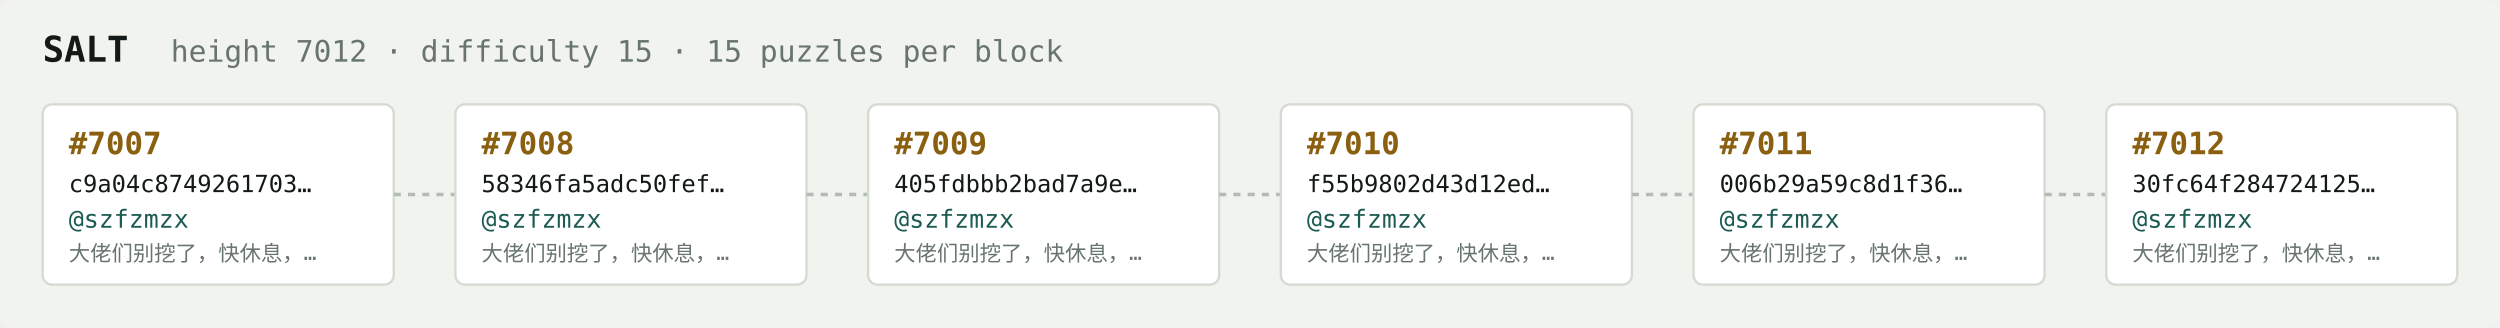
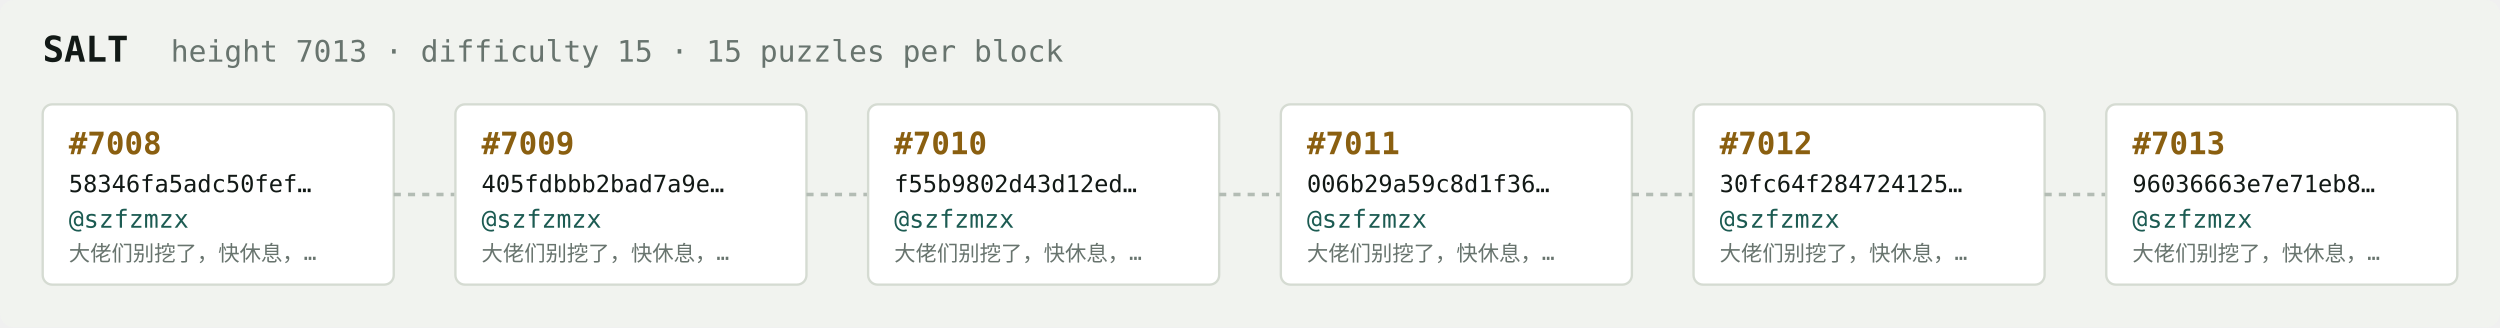
<svg xmlns="http://www.w3.org/2000/svg" width="1054" height="138" viewBox="0 0 1054 138" font-family="ui-monospace,SFMono-Regular,Menlo,monospace">
  <rect fill="#f1f3ef" width="1054" height="138" rx="6" />
  <text x="18" y="26" fill="#121916" font-size="15" font-weight="700">SALT</text>
-   <text x="72" y="26" fill="#68746e" font-size="12.5">height 7012 · difficulty 15 · 15 puzzles per block</text>
+   <text x="72" y="26" fill="#68746e" font-size="12.5">height 7013 · difficulty 15 · 15 puzzles per block</text>
  <rect x="18" y="44" width="148" height="76" rx="4" fill="#ffffff" stroke="#d5dbd2" stroke-width="1" />
-   <text x="29" y="65" fill="#8a5f10" font-size="13" font-weight="700">#7007</text>
-   <text x="29" y="81" fill="#121916" font-size="10">c9a04c8749261703…</text>
+   <text x="29" y="65" fill="#8a5f10" font-size="13" font-weight="700">#7008</text>
+   <text x="29" y="81" fill="#121916" font-size="10">58346fa5adc50fef…</text>
  <text x="29" y="96" fill="#1c5b52" font-size="10.5">@szfzmzx</text>
  <text x="29" y="110" fill="#68746e" font-size="9">大佬们别挖了，快休息，…</text>
  <line x1="166" y1="82.0" x2="192" y2="82.0" stroke="#b3bcb4" stroke-width="1.5" stroke-dasharray="3 3" />
  <rect x="192" y="44" width="148" height="76" rx="4" fill="#ffffff" stroke="#d5dbd2" stroke-width="1" />
-   <text x="203" y="65" fill="#8a5f10" font-size="13" font-weight="700">#7008</text>
-   <text x="203" y="81" fill="#121916" font-size="10">58346fa5adc50fef…</text>
+   <text x="203" y="65" fill="#8a5f10" font-size="13" font-weight="700">#7009</text>
+   <text x="203" y="81" fill="#121916" font-size="10">405fdbbb2bad7a9e…</text>
  <text x="203" y="96" fill="#1c5b52" font-size="10.5">@szfzmzx</text>
  <text x="203" y="110" fill="#68746e" font-size="9">大佬们别挖了，快休息，…</text>
  <line x1="340" y1="82.0" x2="366" y2="82.0" stroke="#b3bcb4" stroke-width="1.5" stroke-dasharray="3 3" />
  <rect x="366" y="44" width="148" height="76" rx="4" fill="#ffffff" stroke="#d5dbd2" stroke-width="1" />
-   <text x="377" y="65" fill="#8a5f10" font-size="13" font-weight="700">#7009</text>
-   <text x="377" y="81" fill="#121916" font-size="10">405fdbbb2bad7a9e…</text>
+   <text x="377" y="65" fill="#8a5f10" font-size="13" font-weight="700">#7010</text>
+   <text x="377" y="81" fill="#121916" font-size="10">f55b9802d43d12ed…</text>
  <text x="377" y="96" fill="#1c5b52" font-size="10.5">@szfzmzx</text>
  <text x="377" y="110" fill="#68746e" font-size="9">大佬们别挖了，快休息，…</text>
  <line x1="514" y1="82.0" x2="540" y2="82.0" stroke="#b3bcb4" stroke-width="1.5" stroke-dasharray="3 3" />
  <rect x="540" y="44" width="148" height="76" rx="4" fill="#ffffff" stroke="#d5dbd2" stroke-width="1" />
-   <text x="551" y="65" fill="#8a5f10" font-size="13" font-weight="700">#7010</text>
-   <text x="551" y="81" fill="#121916" font-size="10">f55b9802d43d12ed…</text>
+   <text x="551" y="65" fill="#8a5f10" font-size="13" font-weight="700">#7011</text>
+   <text x="551" y="81" fill="#121916" font-size="10">006b29a59c8d1f36…</text>
  <text x="551" y="96" fill="#1c5b52" font-size="10.5">@szfzmzx</text>
  <text x="551" y="110" fill="#68746e" font-size="9">大佬们别挖了，快休息，…</text>
  <line x1="688" y1="82.0" x2="714" y2="82.0" stroke="#b3bcb4" stroke-width="1.5" stroke-dasharray="3 3" />
  <rect x="714" y="44" width="148" height="76" rx="4" fill="#ffffff" stroke="#d5dbd2" stroke-width="1" />
-   <text x="725" y="65" fill="#8a5f10" font-size="13" font-weight="700">#7011</text>
-   <text x="725" y="81" fill="#121916" font-size="10">006b29a59c8d1f36…</text>
+   <text x="725" y="65" fill="#8a5f10" font-size="13" font-weight="700">#7012</text>
+   <text x="725" y="81" fill="#121916" font-size="10">30fc64f284724125…</text>
  <text x="725" y="96" fill="#1c5b52" font-size="10.5">@szfzmzx</text>
  <text x="725" y="110" fill="#68746e" font-size="9">大佬们别挖了，快休息，…</text>
  <line x1="862" y1="82.0" x2="888" y2="82.0" stroke="#b3bcb4" stroke-width="1.5" stroke-dasharray="3 3" />
  <rect x="888" y="44" width="148" height="76" rx="4" fill="#ffffff" stroke="#d5dbd2" stroke-width="1" />
-   <text x="899" y="65" fill="#8a5f10" font-size="13" font-weight="700">#7012</text>
-   <text x="899" y="81" fill="#121916" font-size="10">30fc64f284724125…</text>
+   <text x="899" y="65" fill="#8a5f10" font-size="13" font-weight="700">#7013</text>
+   <text x="899" y="81" fill="#121916" font-size="10">96036663e7e71eb8…</text>
  <text x="899" y="96" fill="#1c5b52" font-size="10.5">@szfzmzx</text>
  <text x="899" y="110" fill="#68746e" font-size="9">大佬们别挖了，快休息，…</text>
</svg>
